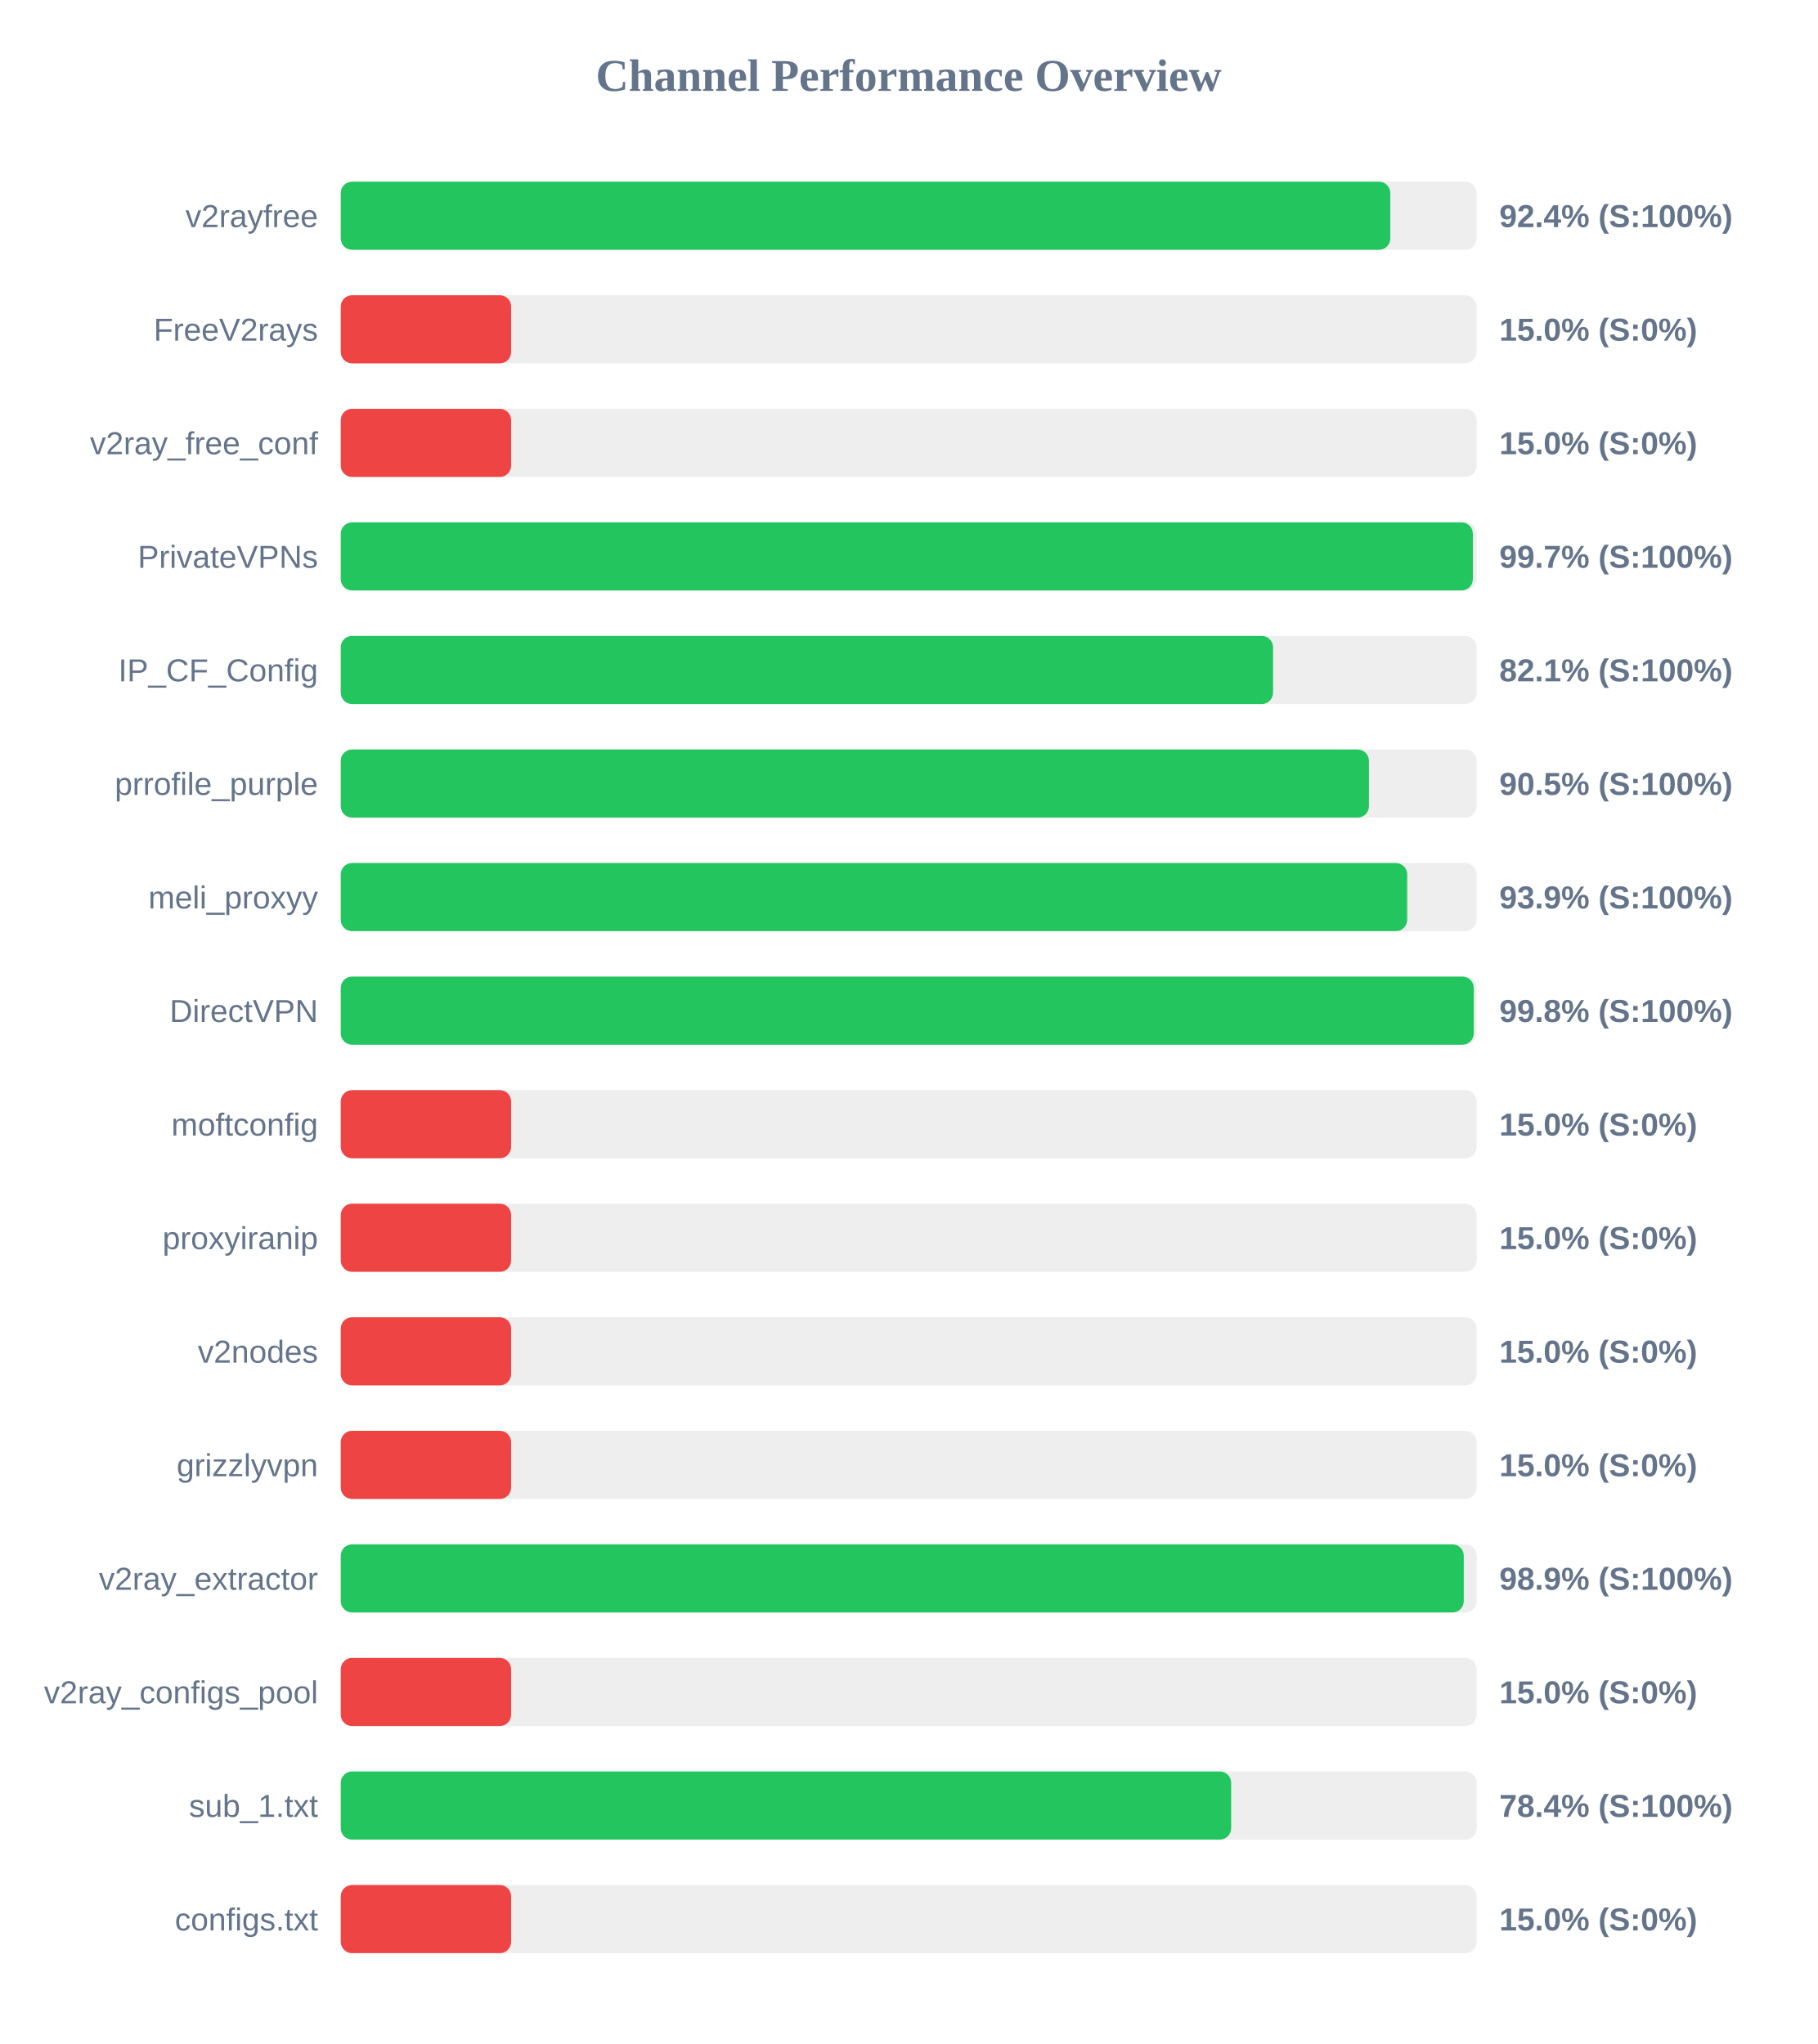
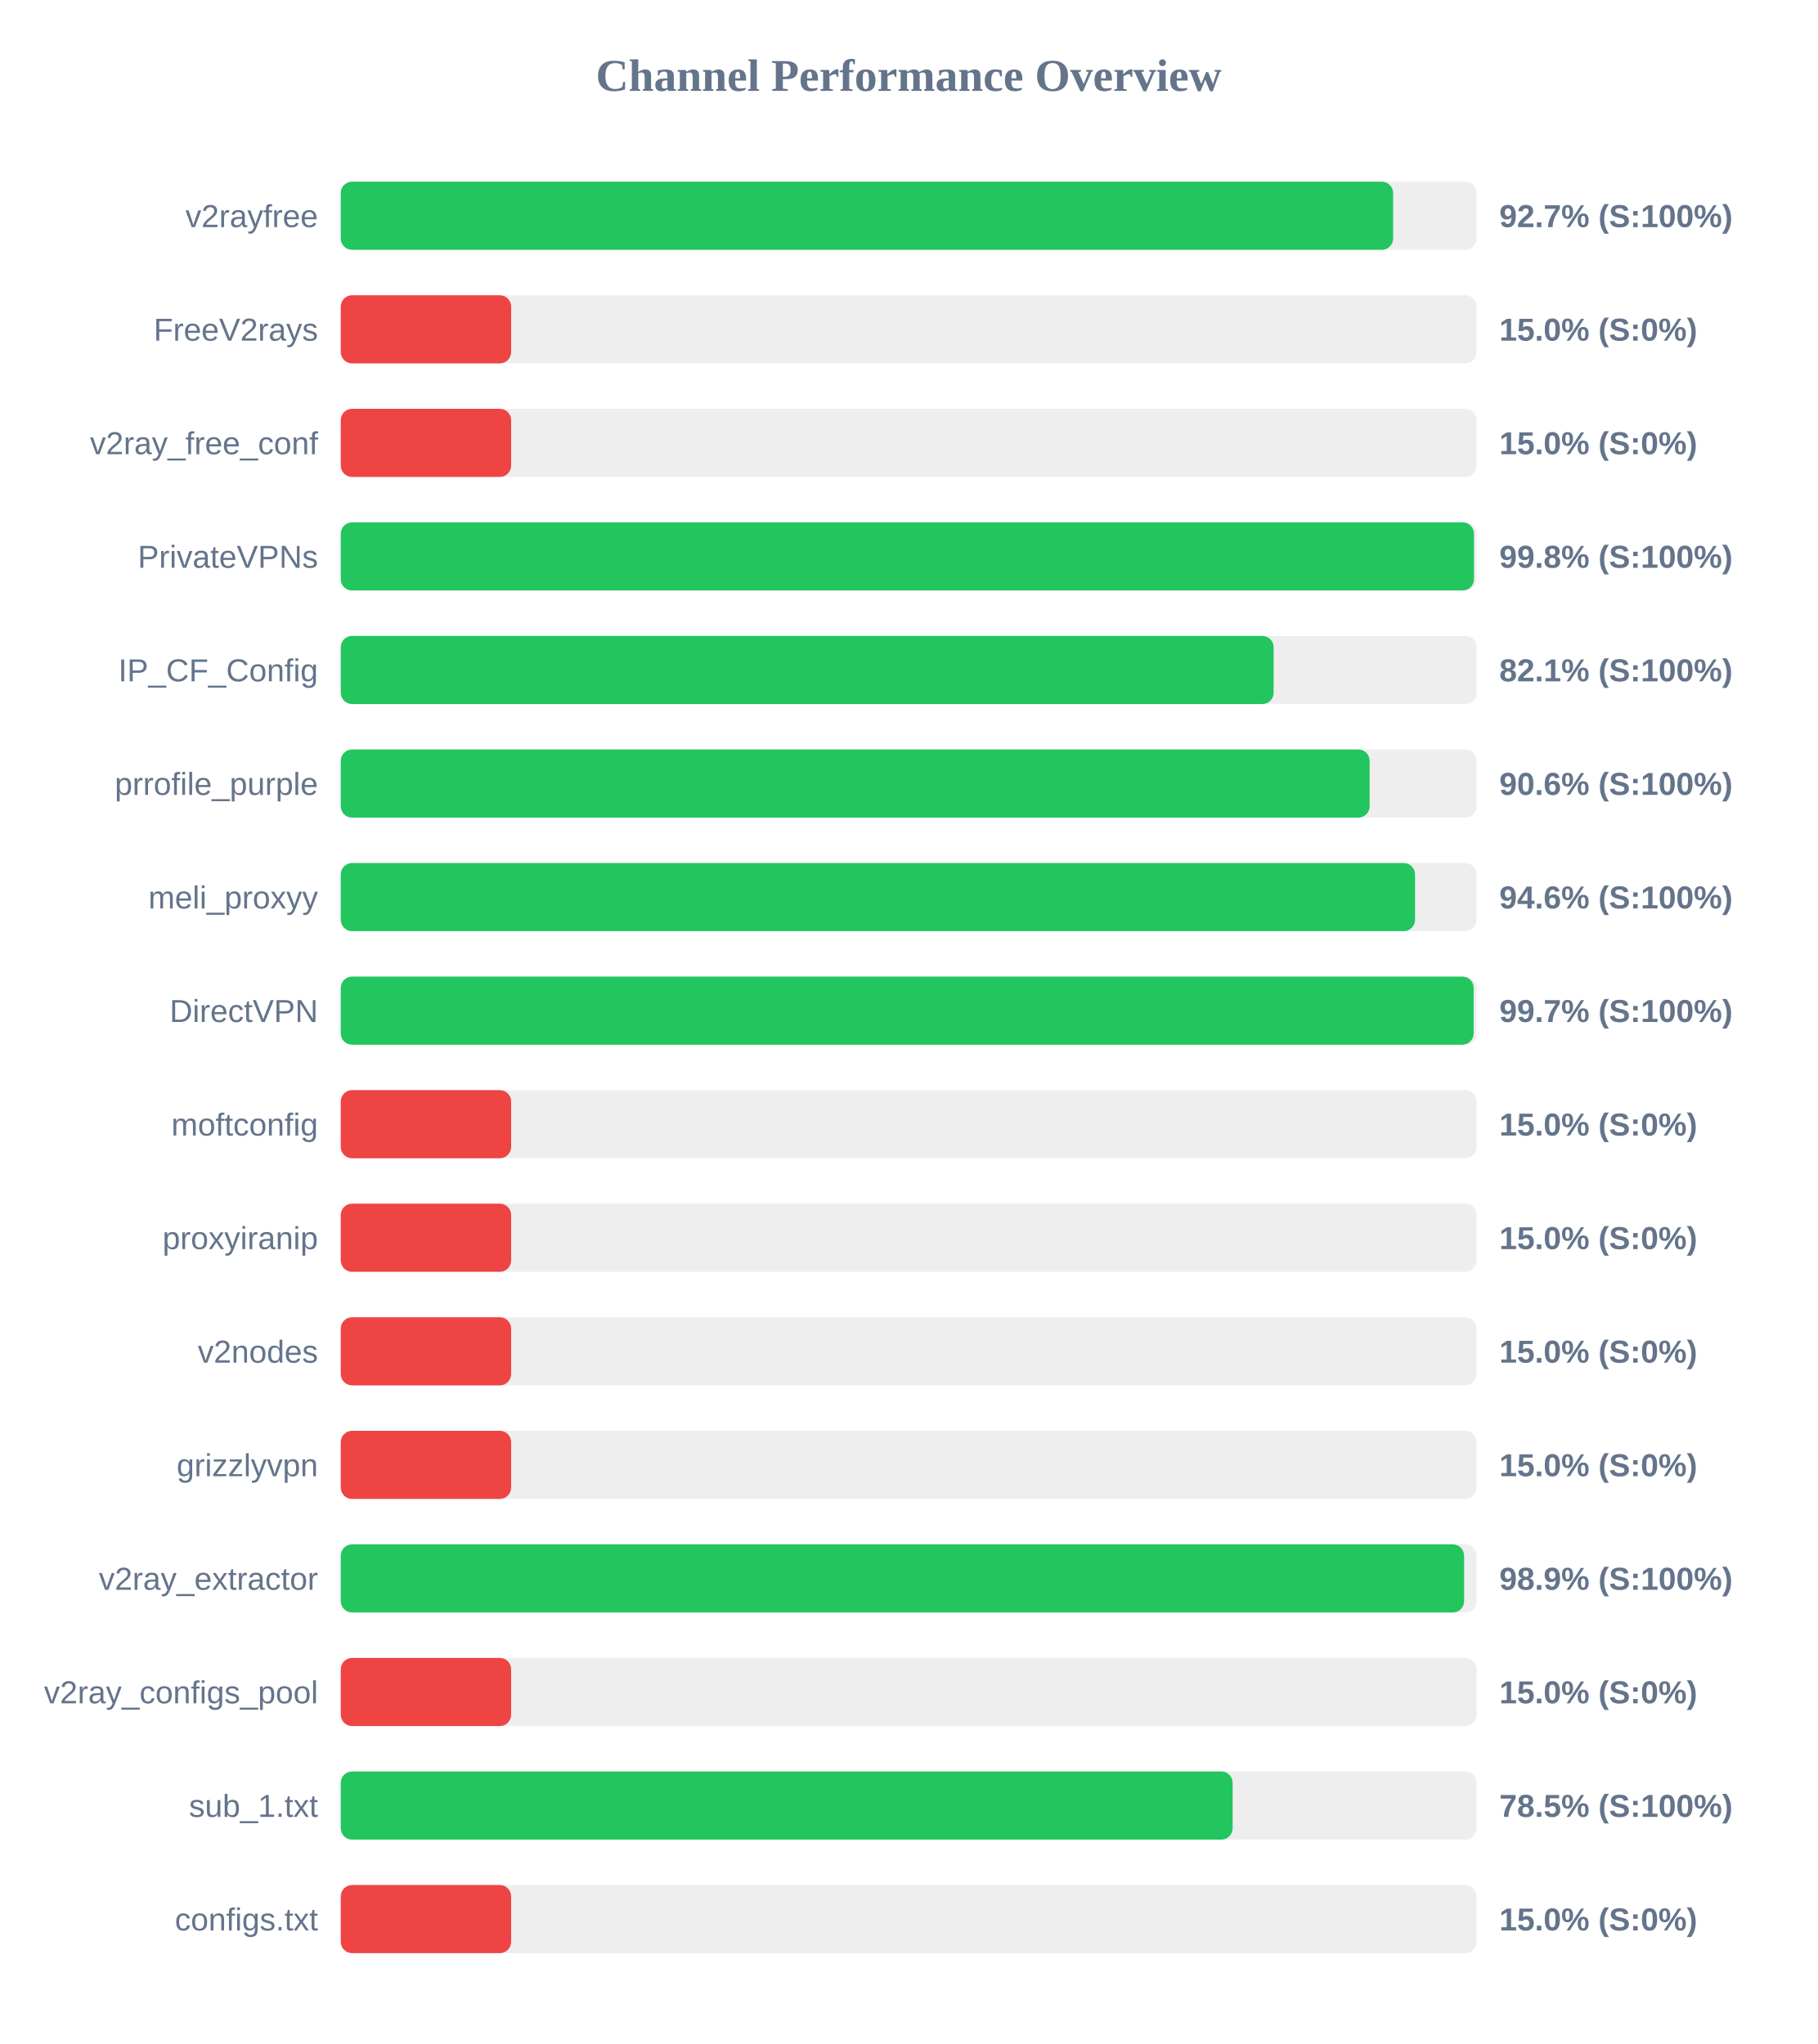
<svg xmlns="http://www.w3.org/2000/svg" width="800" height="900" version="1.1">
  <style>
        .row { font: 14px Arial; fill: #64748b; }
        .score { font: bold 14px Arial; fill: #64748b; }
    </style>
  <text x="400" y="40" text-anchor="middle" font-size="20px" font-weight="bold" fill="#64748b">Channel Performance Overview</text>
  <rect x="150" y="80" width="500" height="30" fill="#eee" rx="5" />
-   <rect x="150" y="80" width="462.0" height="30" fill="#22c55e" rx="5" />
+   <rect x="150" y="80" width="463.25" height="30" fill="#22c55e" rx="5" />
  <text x="140" y="100" text-anchor="end" class="row">v2rayfree</text>
-   <text x="660" y="100" text-anchor="start" class="score">92.4% (S:100%)</text>
+   <text x="660" y="100" text-anchor="start" class="score">92.7% (S:100%)</text>
  <rect x="150" y="130" width="500" height="30" fill="#eee" rx="5" />
  <rect x="150" y="130" width="75.0" height="30" fill="#ef4444" rx="5" />
  <text x="140" y="150" text-anchor="end" class="row">FreeV2rays</text>
  <text x="660" y="150" text-anchor="start" class="score">15.0% (S:0%)</text>
  <rect x="150" y="180" width="500" height="30" fill="#eee" rx="5" />
  <rect x="150" y="180" width="75.0" height="30" fill="#ef4444" rx="5" />
  <text x="140" y="200" text-anchor="end" class="row">v2ray_free_conf</text>
  <text x="660" y="200" text-anchor="start" class="score">15.0% (S:0%)</text>
  <rect x="150" y="230" width="500" height="30" fill="#eee" rx="5" />
-   <rect x="150" y="230" width="498.35" height="30" fill="#22c55e" rx="5" />
+   <rect x="150" y="230" width="498.85" height="30" fill="#22c55e" rx="5" />
  <text x="140" y="250" text-anchor="end" class="row">PrivateVPNs</text>
-   <text x="660" y="250" text-anchor="start" class="score">99.7% (S:100%)</text>
+   <text x="660" y="250" text-anchor="start" class="score">99.8% (S:100%)</text>
  <rect x="150" y="280" width="500" height="30" fill="#eee" rx="5" />
-   <rect x="150" y="280" width="410.4" height="30" fill="#22c55e" rx="5" />
+   <rect x="150" y="280" width="410.65" height="30" fill="#22c55e" rx="5" />
  <text x="140" y="300" text-anchor="end" class="row">IP_CF_Config</text>
  <text x="660" y="300" text-anchor="start" class="score">82.1% (S:100%)</text>
  <rect x="150" y="330" width="500" height="30" fill="#eee" rx="5" />
-   <rect x="150" y="330" width="452.6" height="30" fill="#22c55e" rx="5" />
+   <rect x="150" y="330" width="452.9" height="30" fill="#22c55e" rx="5" />
  <text x="140" y="350" text-anchor="end" class="row">prrofile_purple</text>
-   <text x="660" y="350" text-anchor="start" class="score">90.5% (S:100%)</text>
+   <text x="660" y="350" text-anchor="start" class="score">90.6% (S:100%)</text>
  <rect x="150" y="380" width="500" height="30" fill="#eee" rx="5" />
-   <rect x="150" y="380" width="469.45" height="30" fill="#22c55e" rx="5" />
+   <rect x="150" y="380" width="472.9" height="30" fill="#22c55e" rx="5" />
  <text x="140" y="400" text-anchor="end" class="row">meli_proxyy</text>
-   <text x="660" y="400" text-anchor="start" class="score">93.9% (S:100%)</text>
+   <text x="660" y="400" text-anchor="start" class="score">94.6% (S:100%)</text>
  <rect x="150" y="430" width="500" height="30" fill="#eee" rx="5" />
-   <rect x="150" y="430" width="498.75" height="30" fill="#22c55e" rx="5" />
+   <rect x="150" y="430" width="498.7" height="30" fill="#22c55e" rx="5" />
  <text x="140" y="450" text-anchor="end" class="row">DirectVPN</text>
-   <text x="660" y="450" text-anchor="start" class="score">99.8% (S:100%)</text>
+   <text x="660" y="450" text-anchor="start" class="score">99.7% (S:100%)</text>
  <rect x="150" y="480" width="500" height="30" fill="#eee" rx="5" />
  <rect x="150" y="480" width="75.0" height="30" fill="#ef4444" rx="5" />
  <text x="140" y="500" text-anchor="end" class="row">moftconfig</text>
  <text x="660" y="500" text-anchor="start" class="score">15.0% (S:0%)</text>
  <rect x="150" y="530" width="500" height="30" fill="#eee" rx="5" />
  <rect x="150" y="530" width="75.0" height="30" fill="#ef4444" rx="5" />
  <text x="140" y="550" text-anchor="end" class="row">proxyiranip</text>
  <text x="660" y="550" text-anchor="start" class="score">15.0% (S:0%)</text>
  <rect x="150" y="580" width="500" height="30" fill="#eee" rx="5" />
  <rect x="150" y="580" width="75.0" height="30" fill="#ef4444" rx="5" />
  <text x="140" y="600" text-anchor="end" class="row">v2nodes</text>
  <text x="660" y="600" text-anchor="start" class="score">15.0% (S:0%)</text>
  <rect x="150" y="630" width="500" height="30" fill="#eee" rx="5" />
  <rect x="150" y="630" width="75.0" height="30" fill="#ef4444" rx="5" />
  <text x="140" y="650" text-anchor="end" class="row">grizzlyvpn</text>
  <text x="660" y="650" text-anchor="start" class="score">15.0% (S:0%)</text>
  <rect x="150" y="680" width="500" height="30" fill="#eee" rx="5" />
-   <rect x="150" y="680" width="494.35" height="30" fill="#22c55e" rx="5" />
+   <rect x="150" y="680" width="494.5" height="30" fill="#22c55e" rx="5" />
  <text x="140" y="700" text-anchor="end" class="row">v2ray_extractor</text>
  <text x="660" y="700" text-anchor="start" class="score">98.9% (S:100%)</text>
  <rect x="150" y="730" width="500" height="30" fill="#eee" rx="5" />
  <rect x="150" y="730" width="75.0" height="30" fill="#ef4444" rx="5" />
  <text x="140" y="750" text-anchor="end" class="row">v2ray_configs_pool</text>
  <text x="660" y="750" text-anchor="start" class="score">15.0% (S:0%)</text>
  <rect x="150" y="780" width="500" height="30" fill="#eee" rx="5" />
-   <rect x="150" y="780" width="391.95" height="30" fill="#22c55e" rx="5" />
+   <rect x="150" y="780" width="392.6" height="30" fill="#22c55e" rx="5" />
  <text x="140" y="800" text-anchor="end" class="row">sub_1.txt</text>
-   <text x="660" y="800" text-anchor="start" class="score">78.4% (S:100%)</text>
+   <text x="660" y="800" text-anchor="start" class="score">78.5% (S:100%)</text>
  <rect x="150" y="830" width="500" height="30" fill="#eee" rx="5" />
  <rect x="150" y="830" width="75.0" height="30" fill="#ef4444" rx="5" />
  <text x="140" y="850" text-anchor="end" class="row">configs.txt</text>
  <text x="660" y="850" text-anchor="start" class="score">15.0% (S:0%)</text>
</svg>
